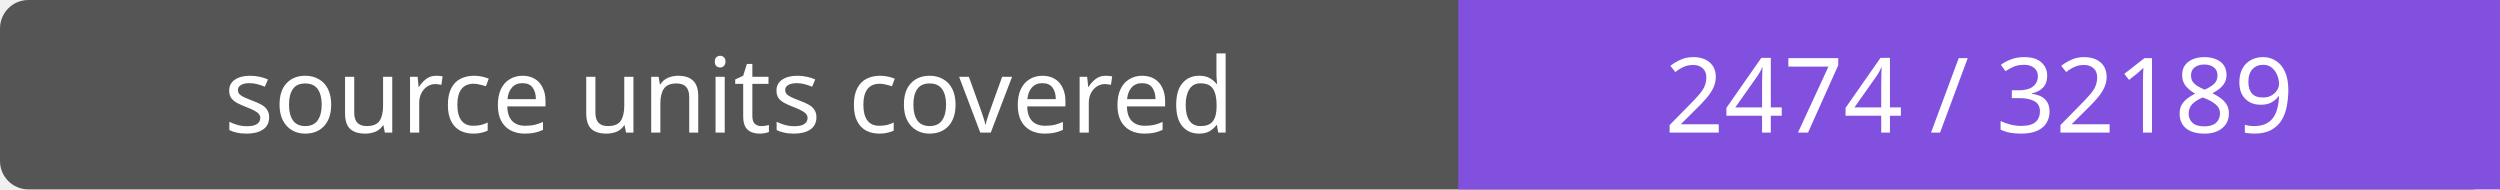
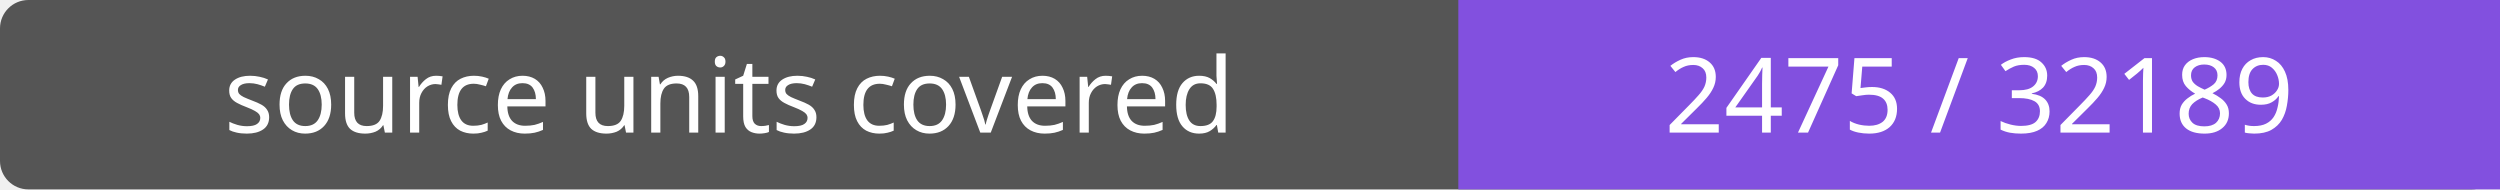
- <svg xmlns="http://www.w3.org/2000/svg" width="264" height="20" role="img" aria-label="source units covered: 2474 / 32189">
+ <svg xmlns="http://www.w3.org/2000/svg" width="264" height="20" role="img" aria-label="source units covered: 2475 / 32189">
  <rect width="264" height="20" rx="3" fill="#555" />
  <path fill="#8250df" d="M154 0h110v20H154z" />
  <g fill="#fff" text-anchor="middle" font-family="Verdana,sans-serif" font-size="11">
    <text x="77.0" y="14">source units covered</text>
-     <text x="209.0" y="14">2474 / 32189</text>
+     <text x="209.0" y="14">2475 / 32189</text>
  </g>
</svg>
